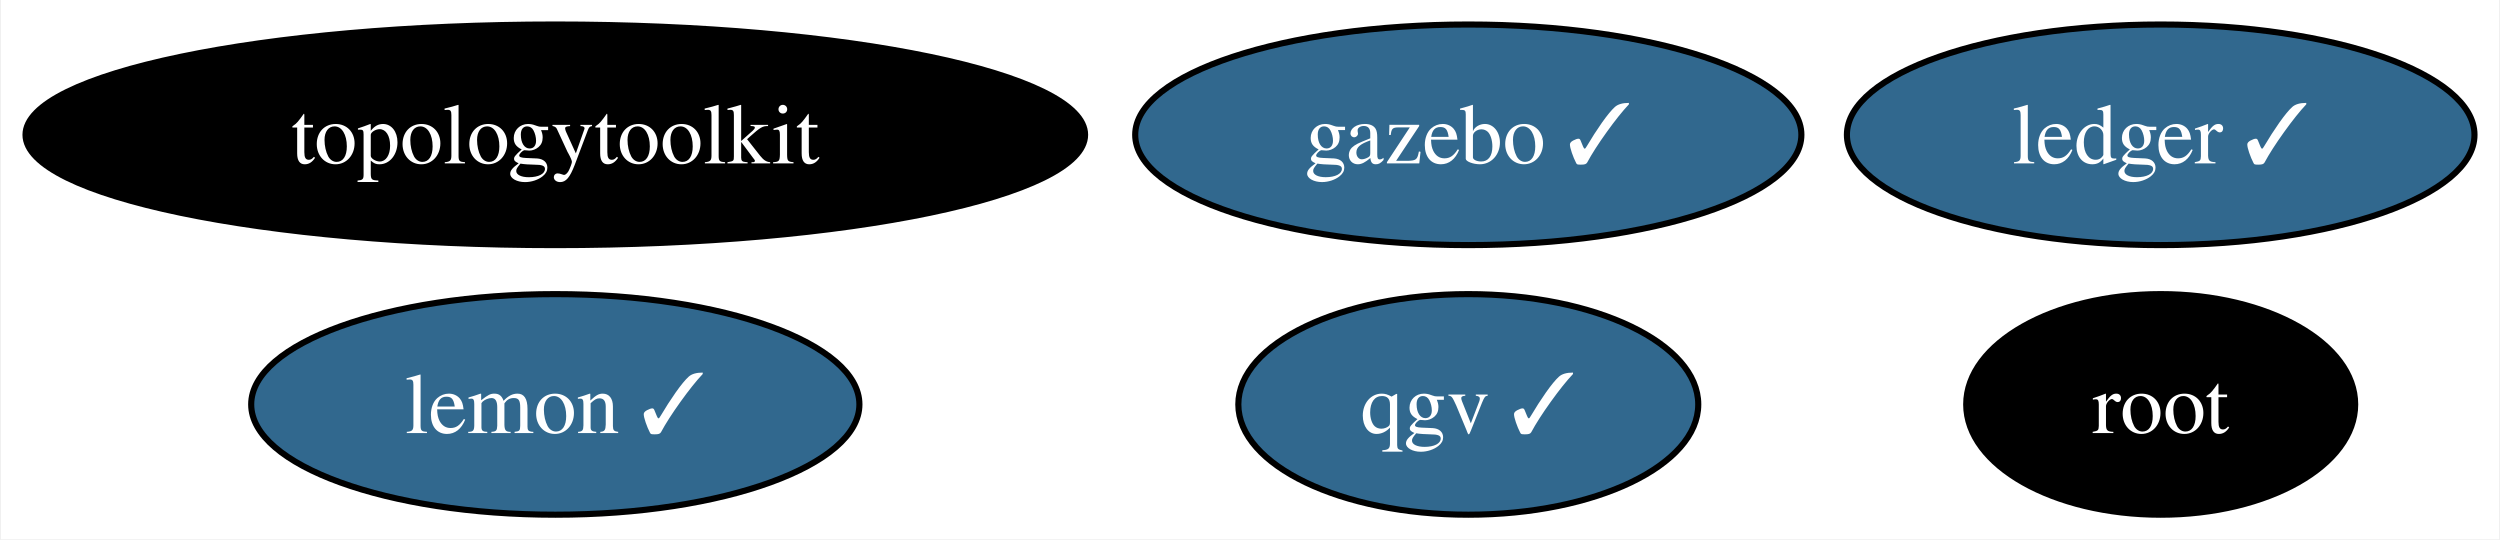
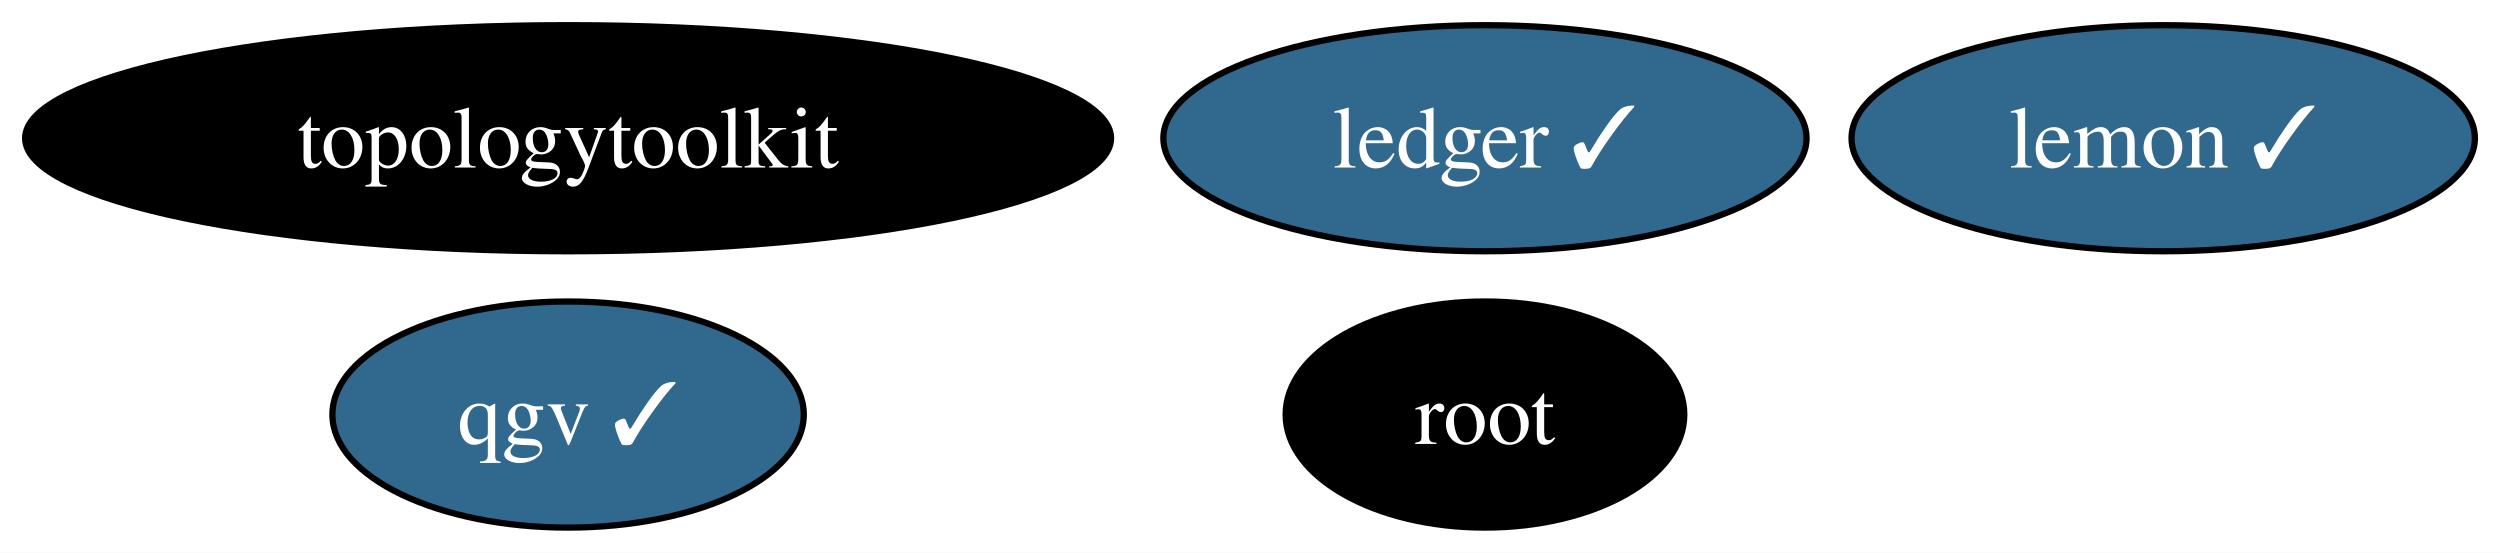
- <svg xmlns="http://www.w3.org/2000/svg" xmlns:xlink="http://www.w3.org/1999/xlink" width="408pt" height="88pt" viewBox="0.00 0.00 407.67 88.00">
+ <svg xmlns="http://www.w3.org/2000/svg" xmlns:xlink="http://www.w3.org/1999/xlink" width="398pt" height="88pt" viewBox="0.00 0.00 398.09 88.00">
  <g id="graph0" class="graph" transform="scale(1 1) rotate(0) translate(4 84)">
-     <polygon fill="white" stroke="none" points="-4,4 -4,-84 403.67,-84 403.67,4 -4,4" />
+     <polygon fill="white" stroke="none" points="-4,4 -4,-84 394.09,-84 394.09,4 -4,4" />
    <g id="node1" class="node">
      <g id="a_node1">
        <a xlink:href="https://github.com/conda-forge/lemon-feedstock/pull/36" xlink:title="lemon ✓">
-           <ellipse fill="#31688e" stroke="black" cx="86.46" cy="-18" rx="49.63" ry="18" />
-           <text text-anchor="middle" x="86.46" y="-13.32" font-family="Times,serif" font-size="14.00" fill="white">lemon ✓</text>
+           <ellipse fill="#31688e" stroke="black" cx="340.46" cy="-62" rx="49.63" ry="18" />
+           <text text-anchor="middle" x="340.46" y="-57.33" font-family="Times,serif" font-size="14.00" fill="white">lemon ✓</text>
        </a>
      </g>
    </g>
    <g id="node2" class="node">
      <g id="a_node2">
        <a xlink:href="https://github.com/conda-forge/root-feedstock" xlink:title="root">
-           <ellipse fill="#000000" stroke="black" cx="348.46" cy="-18" rx="31.74" ry="18" />
-           <text text-anchor="middle" x="348.46" y="-13.32" font-family="Times,serif" font-size="14.00" fill="white">root</text>
+           <ellipse fill="#000000" stroke="black" cx="232.46" cy="-18" rx="31.74" ry="18" />
+           <text text-anchor="middle" x="232.46" y="-13.32" font-family="Times,serif" font-size="14.00" fill="white">root</text>
        </a>
      </g>
    </g>
    <g id="node3" class="node">
      <g id="a_node3">
        <a xlink:href="https://github.com/conda-forge/topologytoolkit-feedstock" xlink:title="topologytoolkit">
          <ellipse fill="#000000" stroke="black" cx="86.46" cy="-62" rx="86.46" ry="18" />
          <text text-anchor="middle" x="86.46" y="-57.33" font-family="Times,serif" font-size="14.00" fill="white">topologytoolkit</text>
        </a>
      </g>
    </g>
    <g id="node4" class="node">
      <g id="a_node4">
        <a xlink:href="https://github.com/conda-forge/ledger-feedstock/pull/37" xlink:title="ledger ✓">
-           <ellipse fill="#31688e" stroke="black" cx="348.46" cy="-62" rx="51.21" ry="18" />
-           <text text-anchor="middle" x="348.46" y="-57.33" font-family="Times,serif" font-size="14.00" fill="white">ledger ✓</text>
+           <ellipse fill="#31688e" stroke="black" cx="232.46" cy="-62" rx="51.21" ry="18" />
+           <text text-anchor="middle" x="232.46" y="-57.33" font-family="Times,serif" font-size="14.00" fill="white">ledger ✓</text>
        </a>
      </g>
    </g>
    <g id="node5" class="node">
      <g id="a_node5">
-         <a xlink:href="https://github.com/conda-forge/gazebo-feedstock/pull/221" xlink:title="gazebo ✓">
-           <ellipse fill="#31688e" stroke="black" cx="235.46" cy="-62" rx="54.36" ry="18" />
-           <text text-anchor="middle" x="235.46" y="-57.33" font-family="Times,serif" font-size="14.00" fill="white">gazebo ✓</text>
-         </a>
-       </g>
-     </g>
-     <g id="node6" class="node">
-       <g id="a_node6">
        <a xlink:href="https://github.com/conda-forge/qgv-feedstock/pull/6" xlink:title="qgv ✓">
-           <ellipse fill="#31688e" stroke="black" cx="235.46" cy="-18" rx="37.53" ry="18" />
-           <text text-anchor="middle" x="235.46" y="-13.32" font-family="Times,serif" font-size="14.00" fill="white">qgv ✓</text>
+           <ellipse fill="#31688e" stroke="black" cx="86.46" cy="-18" rx="37.53" ry="18" />
+           <text text-anchor="middle" x="86.46" y="-13.32" font-family="Times,serif" font-size="14.00" fill="white">qgv ✓</text>
        </a>
      </g>
    </g>
  </g>
</svg>
